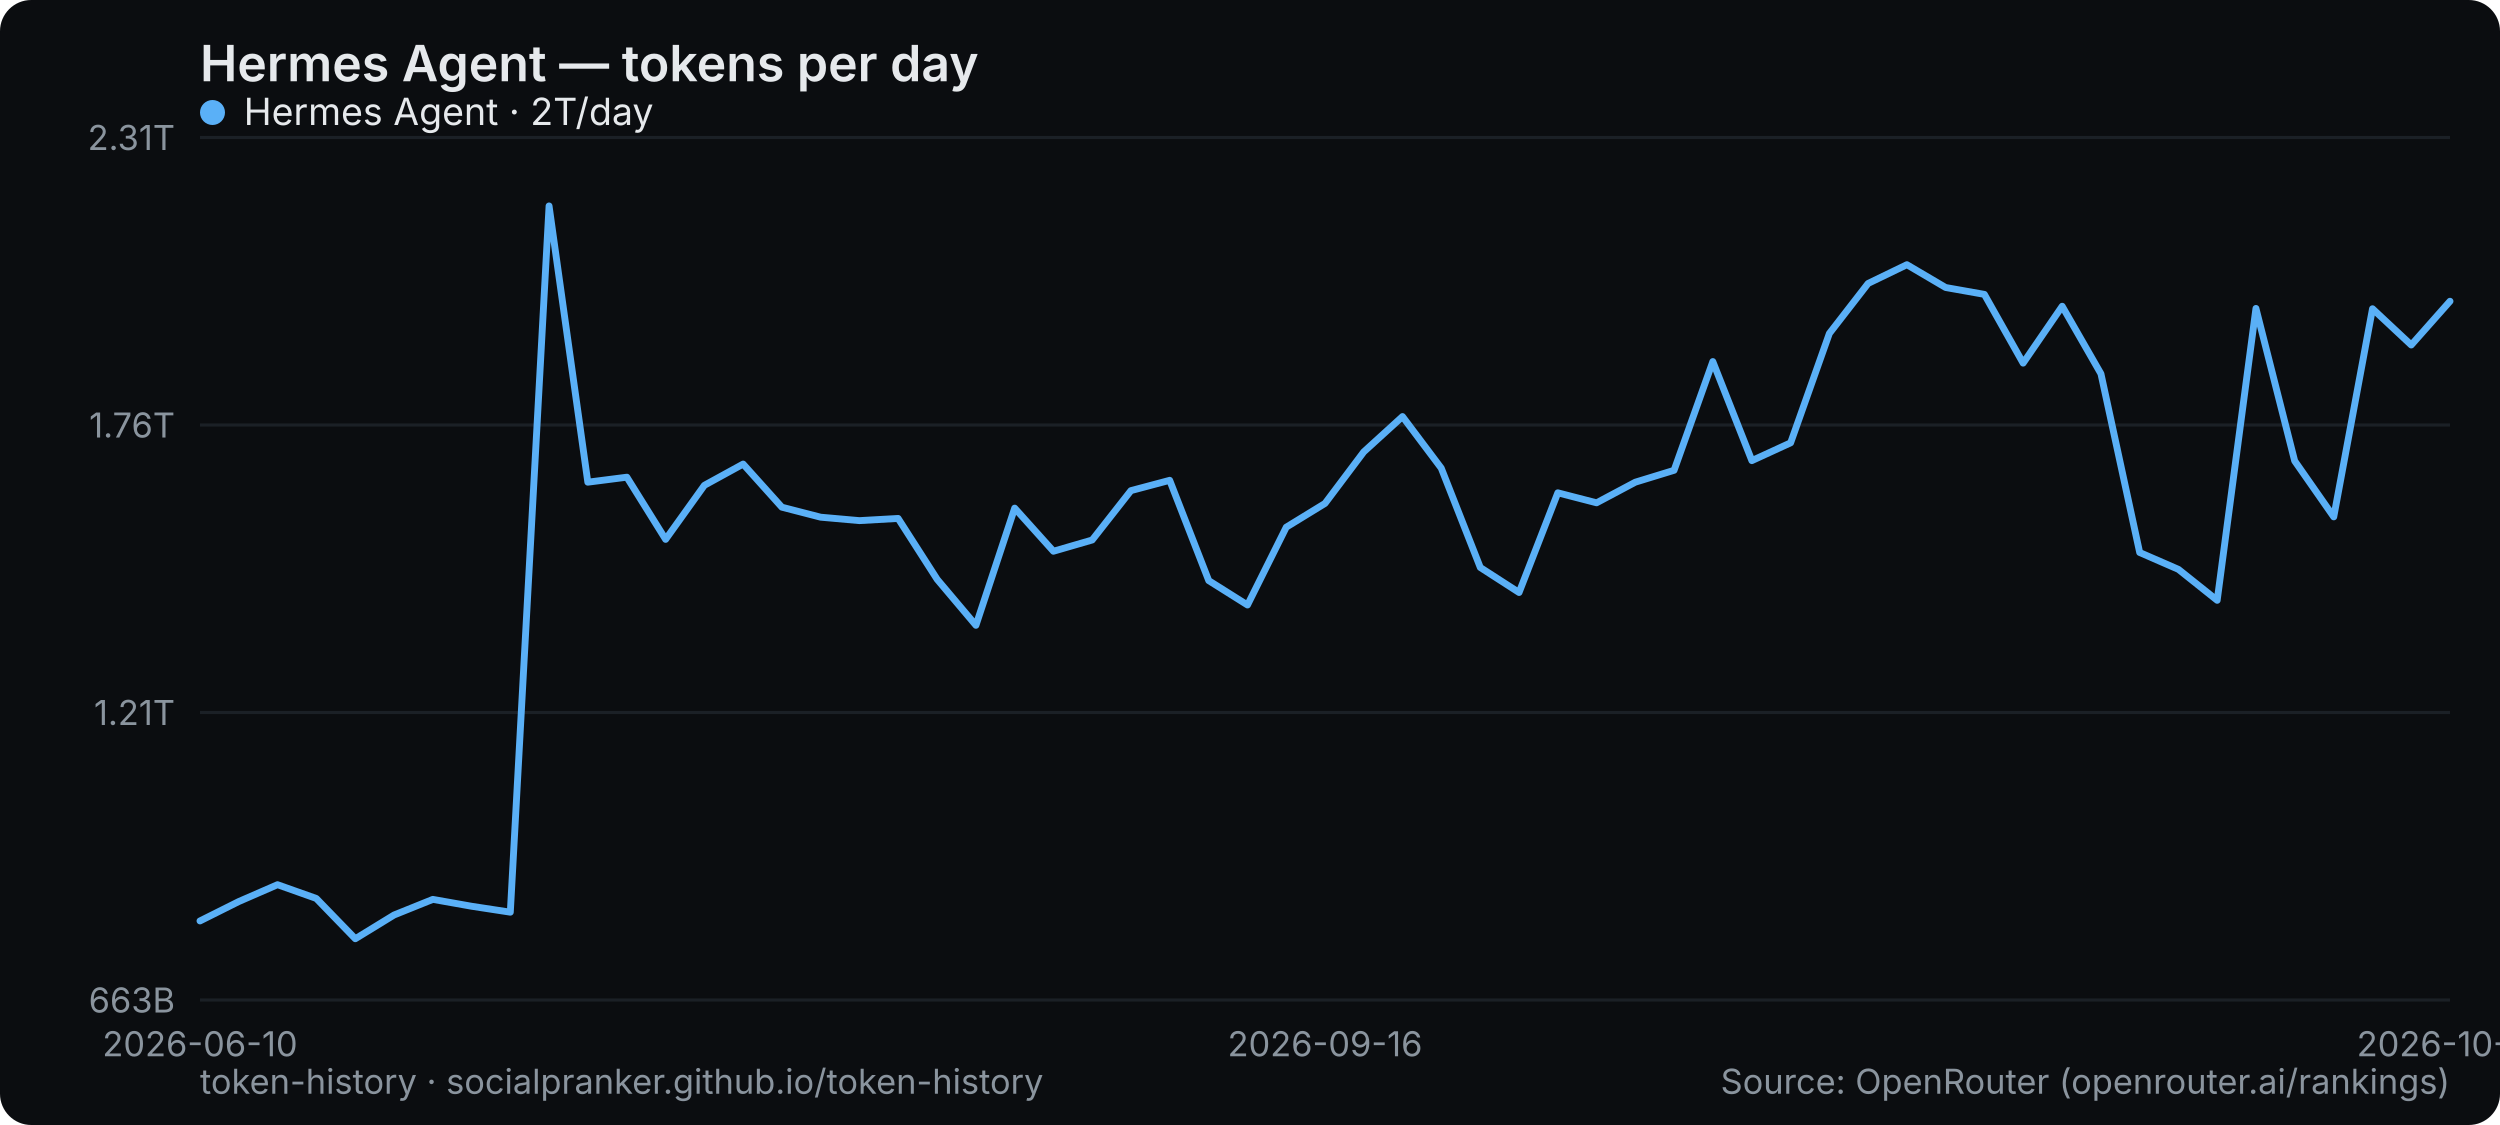
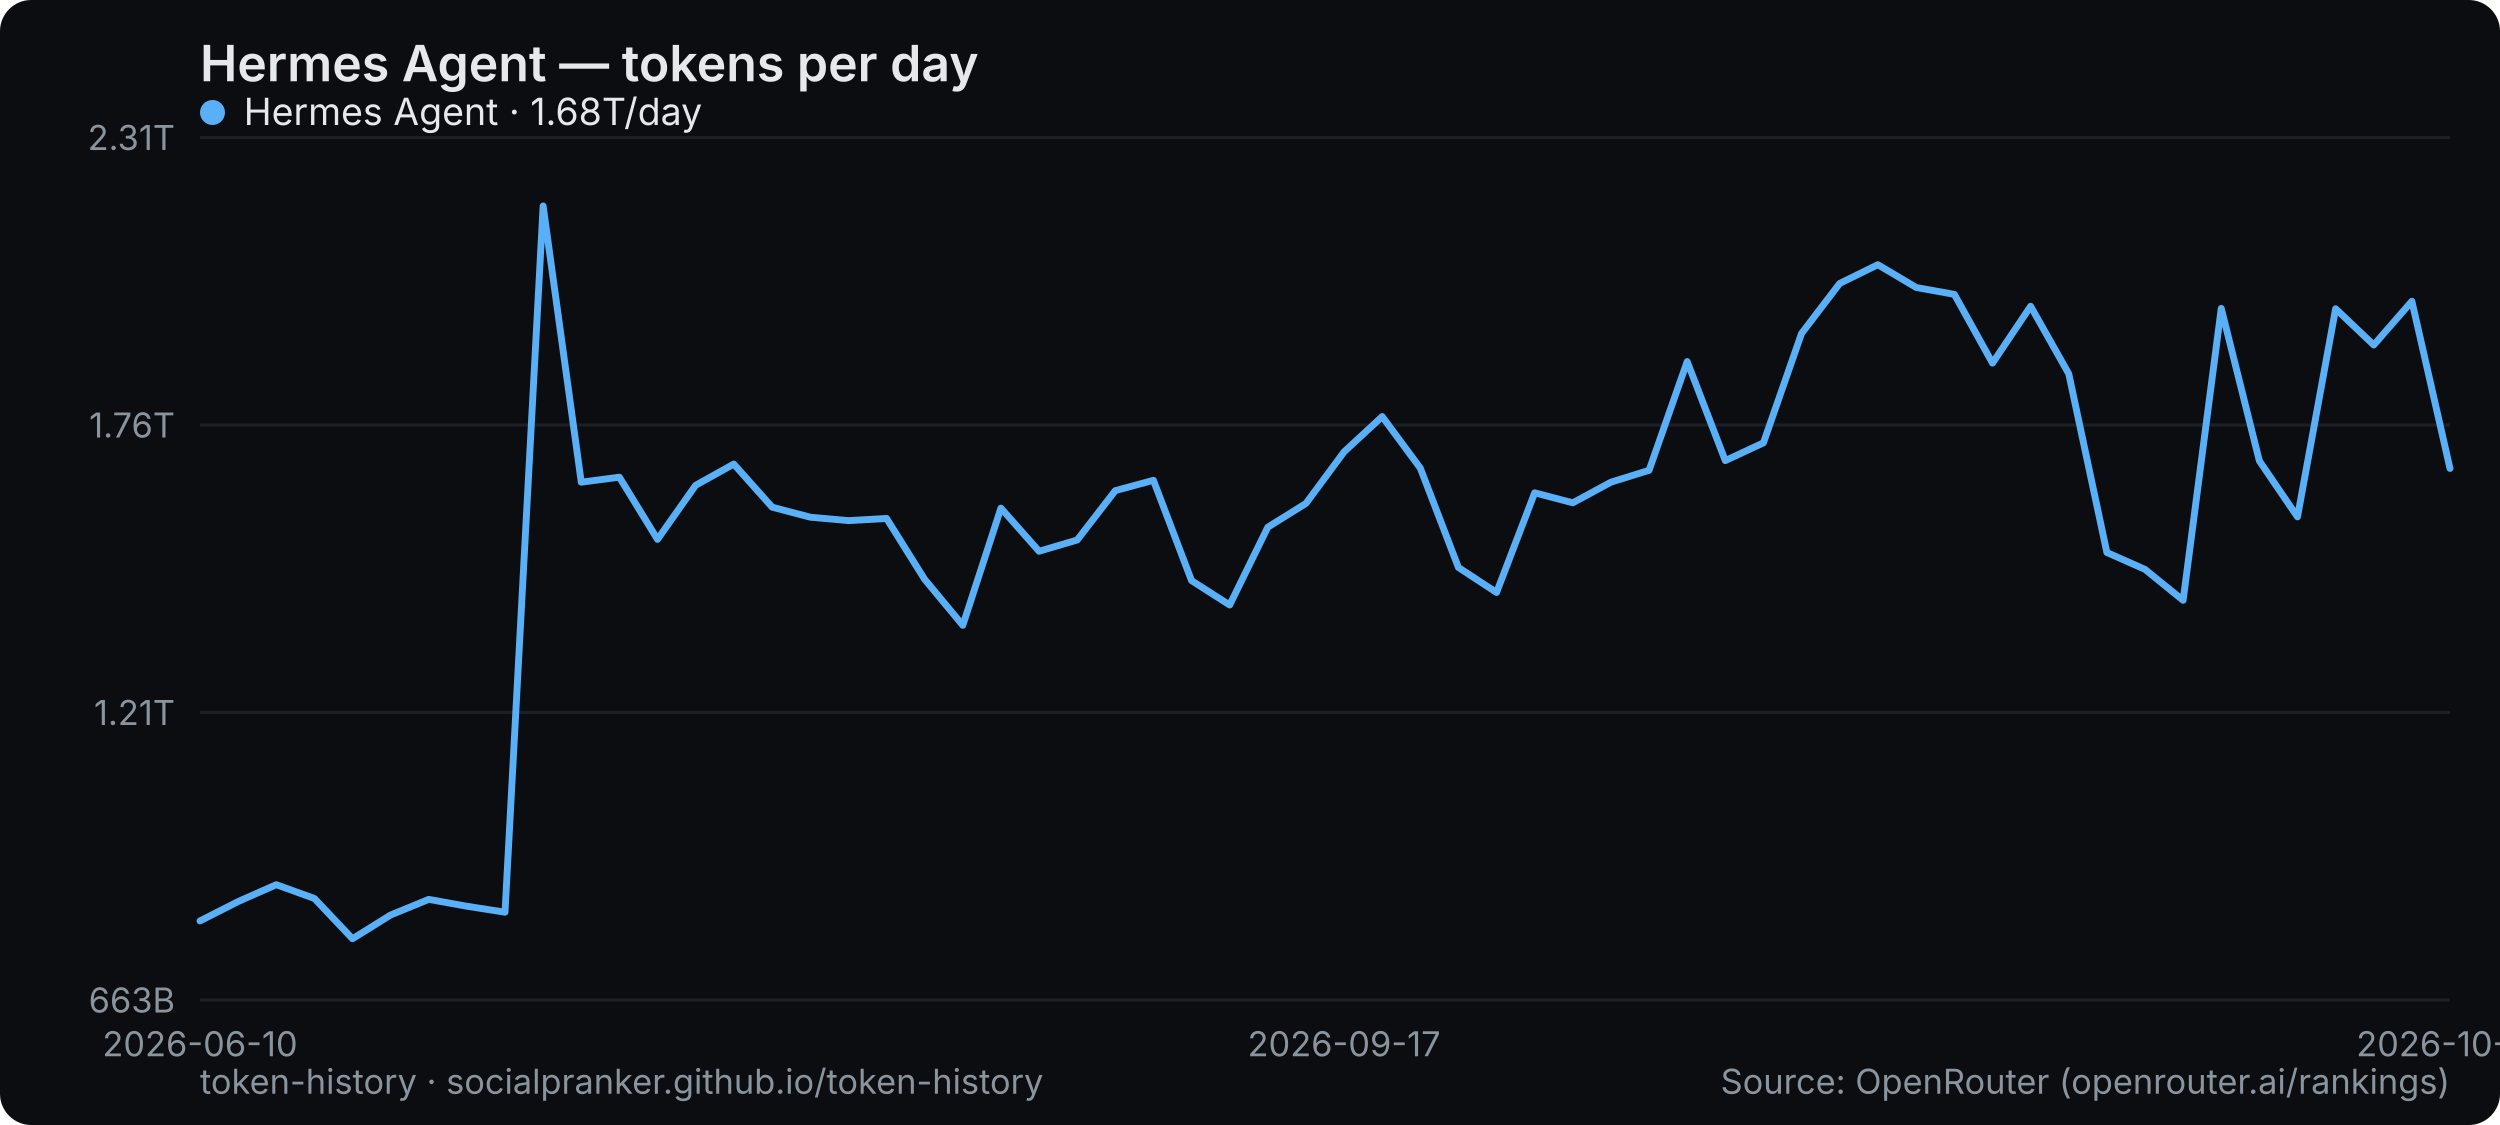
<svg xmlns="http://www.w3.org/2000/svg" width="800" height="360" viewBox="0 0 800 360" role="img" aria-label="Hermes Agent — tokens per day">
  <rect width="800" height="360" rx="10" fill="#0b0d10" />
  <text x="64" y="26" font-family="system-ui,-apple-system,Segoe UI,sans-serif" font-size="16" font-weight="600" fill="#e6e9ec">Hermes Agent — tokens per day</text>
  <line x1="64" y1="320" x2="784" y2="320" stroke="#1b2026" stroke-width="1" />
  <text x="56" y="324" text-anchor="end" font-family="system-ui,-apple-system,Segoe UI,sans-serif" font-size="11" fill="#8a949e">663B</text>
  <line x1="64" y1="228" x2="784" y2="228" stroke="#1b2026" stroke-width="1" />
  <text x="56" y="232" text-anchor="end" font-family="system-ui,-apple-system,Segoe UI,sans-serif" font-size="11" fill="#8a949e">1.21T</text>
  <line x1="64" y1="136" x2="784" y2="136" stroke="#1b2026" stroke-width="1" />
  <text x="56" y="140" text-anchor="end" font-family="system-ui,-apple-system,Segoe UI,sans-serif" font-size="11" fill="#8a949e">1.76T</text>
  <line x1="64" y1="44" x2="784" y2="44" stroke="#1b2026" stroke-width="1" />
  <text x="56" y="48" text-anchor="end" font-family="system-ui,-apple-system,Segoe UI,sans-serif" font-size="11" fill="#8a949e">2.31T</text>
  <text x="64" y="338" text-anchor="middle" font-family="system-ui,-apple-system,Segoe UI,sans-serif" font-size="11" fill="#8a949e">2026-06-10</text>
-   <text x="424" y="338" text-anchor="middle" font-family="system-ui,-apple-system,Segoe UI,sans-serif" font-size="11" fill="#8a949e">2026-09-16</text>
-   <text x="784" y="338" text-anchor="middle" font-family="system-ui,-apple-system,Segoe UI,sans-serif" font-size="11" fill="#8a949e">2026-10-15</text>
-   <polyline points="64.0,294.7 76.4,288.5 88.8,283.1 101.2,287.5 113.7,300.4 126.1,292.8 138.5,287.8 150.9,290.0 163.3,291.9 175.7,65.9 188.1,154.3 200.6,152.7 213.0,172.6 225.4,155.3 237.8,148.5 250.2,162.3 262.6,165.5 275.0,166.6 287.4,165.9 299.9,185.4 312.3,200.1 324.7,162.6 337.1,176.4 349.5,172.8 361.9,157.0 374.3,153.7 386.8,185.8 399.2,193.6 411.6,168.7 424.0,161.1 436.4,144.6 448.8,133.3 461.2,149.8 473.7,181.6 486.1,189.6 498.5,157.7 510.9,160.9 523.3,154.3 535.7,150.5 548.1,115.7 560.6,147.4 573.0,141.7 585.4,106.7 597.8,90.7 610.2,84.7 622.6,92.0 635.0,94.2 647.4,116.2 659.9,98.0 672.3,119.6 684.7,176.8 697.1,182.2 709.5,192.1 721.9,98.7 734.3,147.5 746.8,165.4 759.2,98.8 771.6,110.4 784.0,96.4" fill="none" stroke="#5ab0f7" stroke-width="2.2" stroke-linejoin="round" stroke-linecap="round" />
+   <text x="430.102" y="338" text-anchor="middle" font-family="system-ui,-apple-system,Segoe UI,sans-serif" font-size="11" fill="#8a949e">2026-09-17</text>
+   <text x="784" y="338" text-anchor="middle" font-family="system-ui,-apple-system,Segoe UI,sans-serif" font-size="11" fill="#8a949e">2026-10-16</text>
+   <polyline points="64.0,294.7 76.2,288.5 88.4,283.1 100.6,287.5 112.8,300.4 125.0,292.8 137.2,287.8 149.4,290.0 161.6,291.9 173.8,65.9 186.0,154.3 198.2,152.7 210.4,172.6 222.6,155.3 234.8,148.5 247.1,162.3 259.3,165.5 271.5,166.6 283.7,165.9 295.9,185.4 308.1,200.1 320.3,162.6 332.5,176.4 344.7,172.8 356.9,157.0 369.1,153.7 381.3,185.8 393.5,193.6 405.7,168.7 417.9,161.1 430.1,144.6 442.3,133.3 454.5,149.8 466.7,181.6 478.9,189.6 491.1,157.7 503.3,160.9 515.5,154.3 527.7,150.5 539.9,115.7 552.1,147.4 564.3,141.7 576.5,106.7 588.7,90.7 600.9,84.7 613.2,92.0 625.4,94.2 637.6,116.2 649.8,98.0 662.0,119.6 674.2,176.8 686.4,182.2 698.6,192.1 710.8,98.7 723.0,147.5 735.2,165.4 747.4,98.8 759.6,110.4 771.8,96.4 784.0,149.9" fill="none" stroke="#5ab0f7" stroke-width="2.2" stroke-linejoin="round" stroke-linecap="round" />
  <g font-family="system-ui,-apple-system,Segoe UI,sans-serif" font-size="12">
    <circle cx="68" cy="36" r="4" fill="#5ab0f7" />
-     <text x="78" y="40" fill="#e6e9ec">Hermes Agent · 2T/day</text>
+     <text x="78" y="40" fill="#e6e9ec">Hermes Agent · 1.68T/day</text>
  </g>
  <text x="64" y="350" font-family="system-ui,-apple-system,Segoe UI,sans-serif" font-size="11" fill="#8a949e">token-history · socialpranker.github.io/token-history</text>
  <text x="784" y="350" text-anchor="end" font-family="system-ui,-apple-system,Segoe UI,sans-serif" font-size="11" fill="#8a949e">Source: OpenRouter (openrouter.ai/rankings)</text>
</svg>
